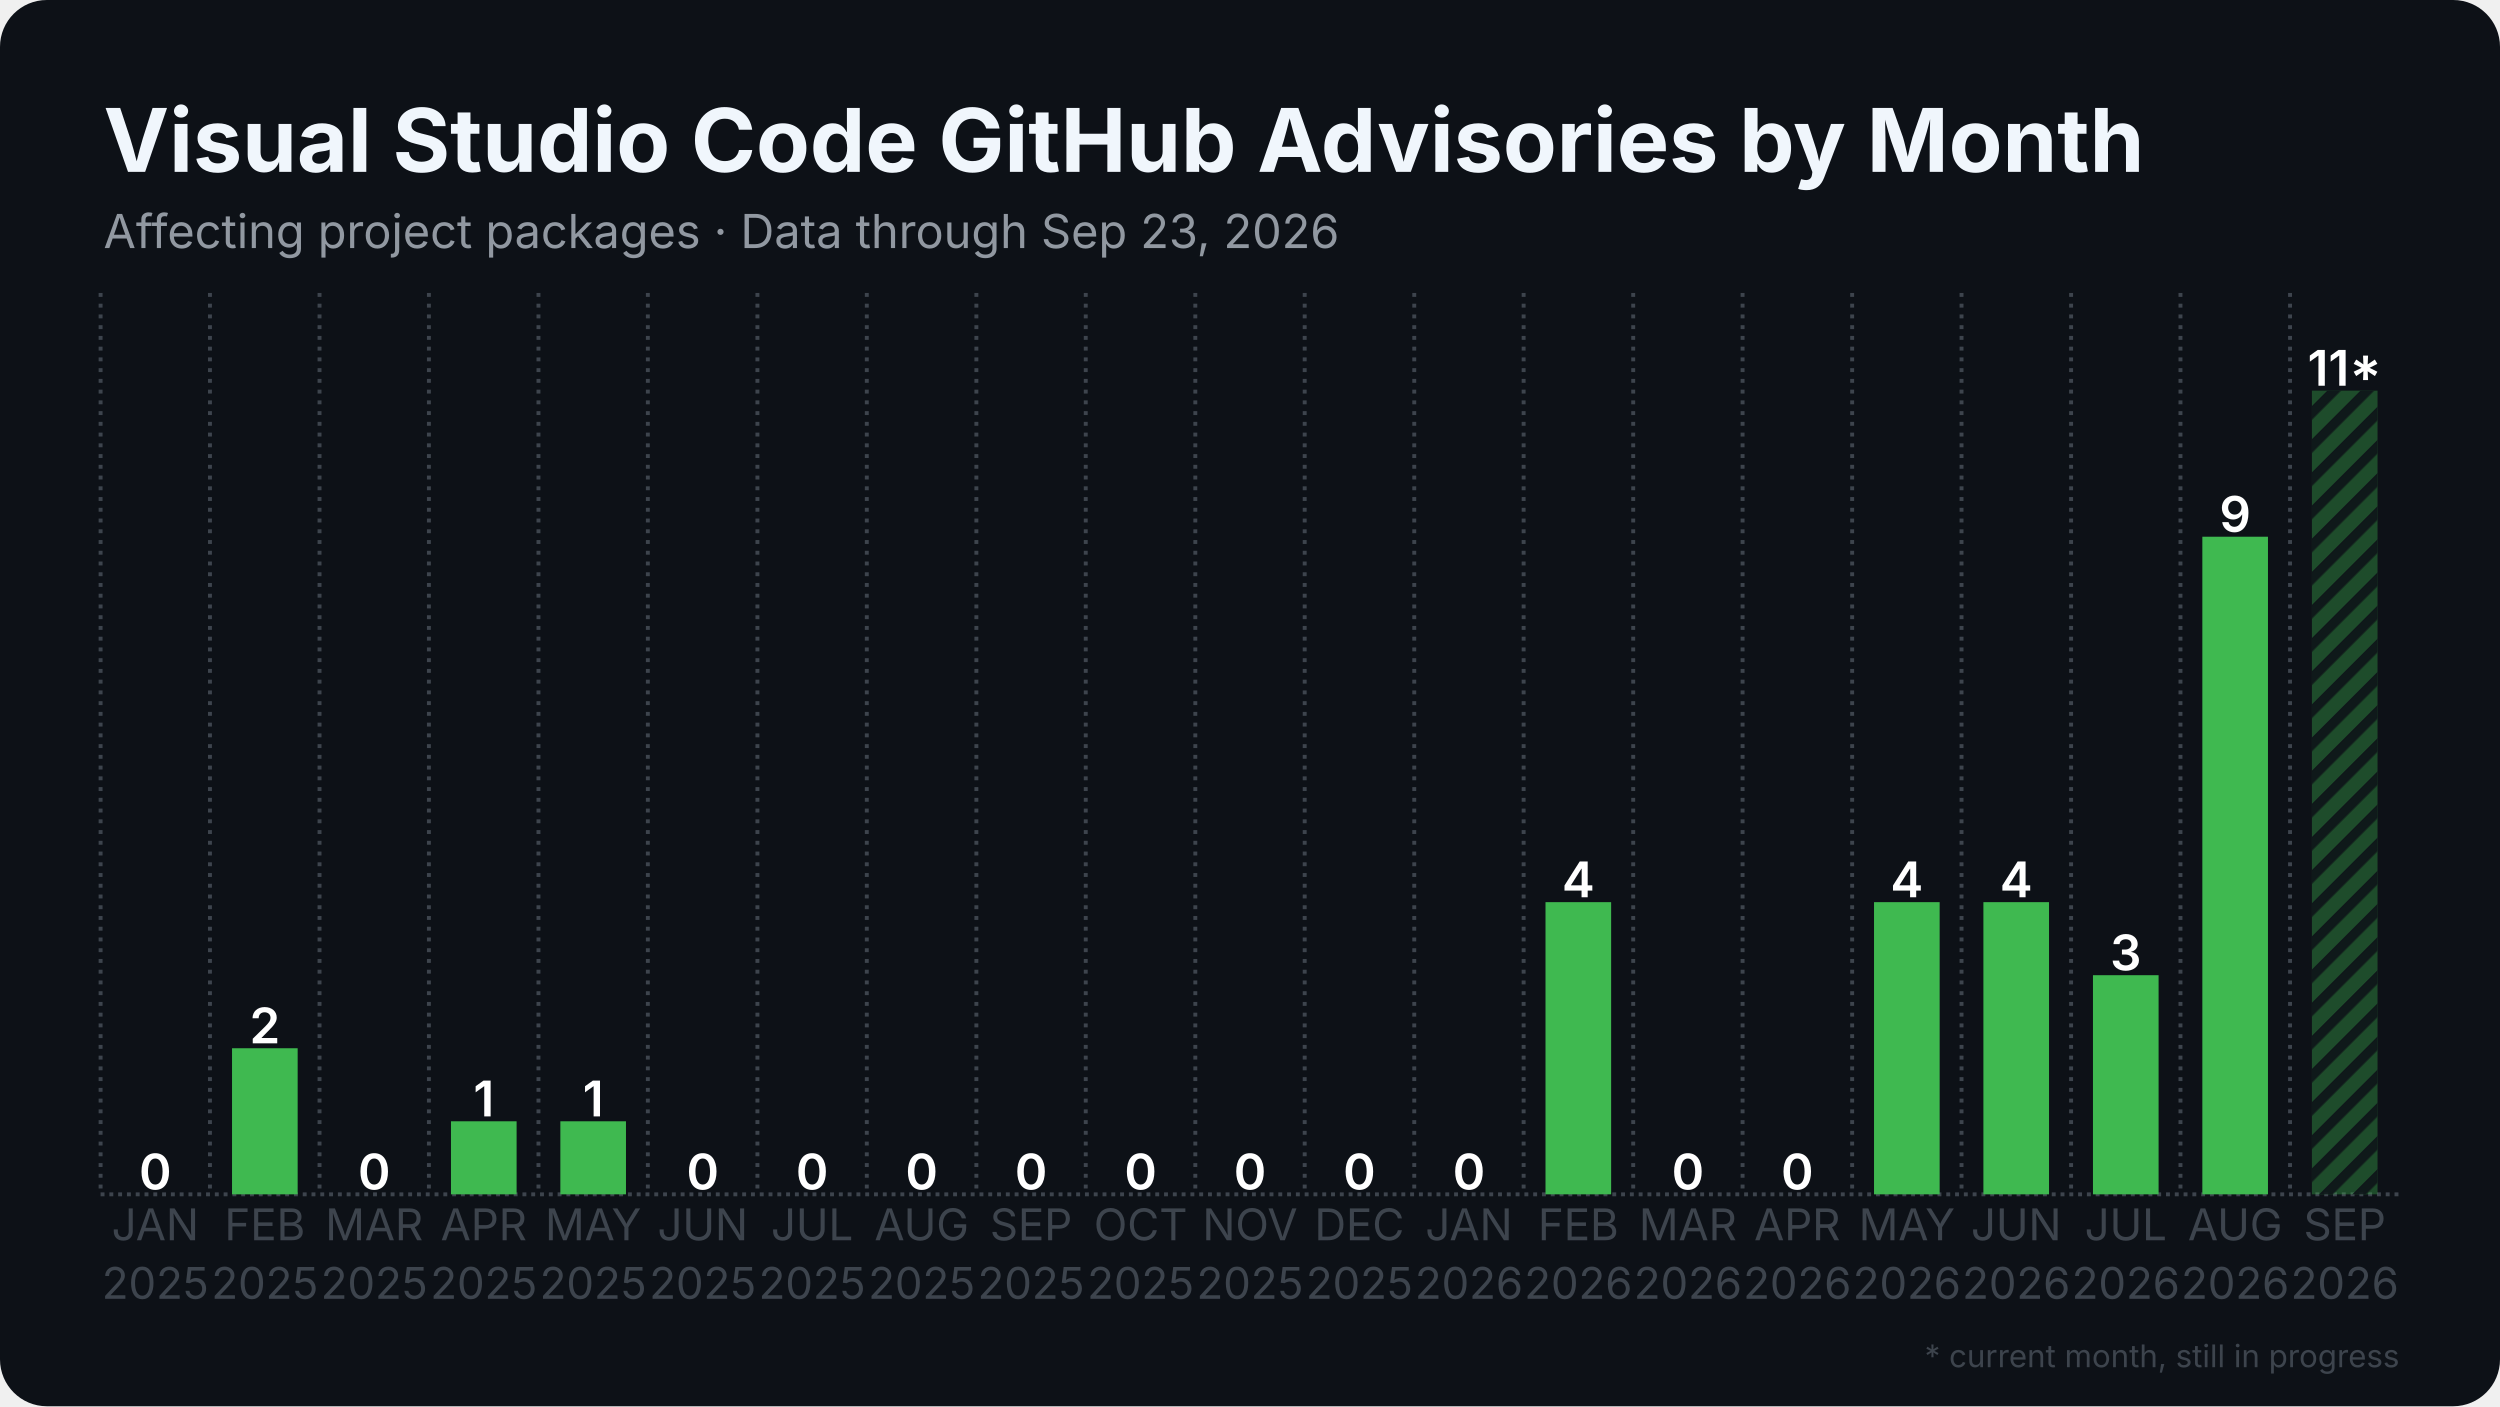
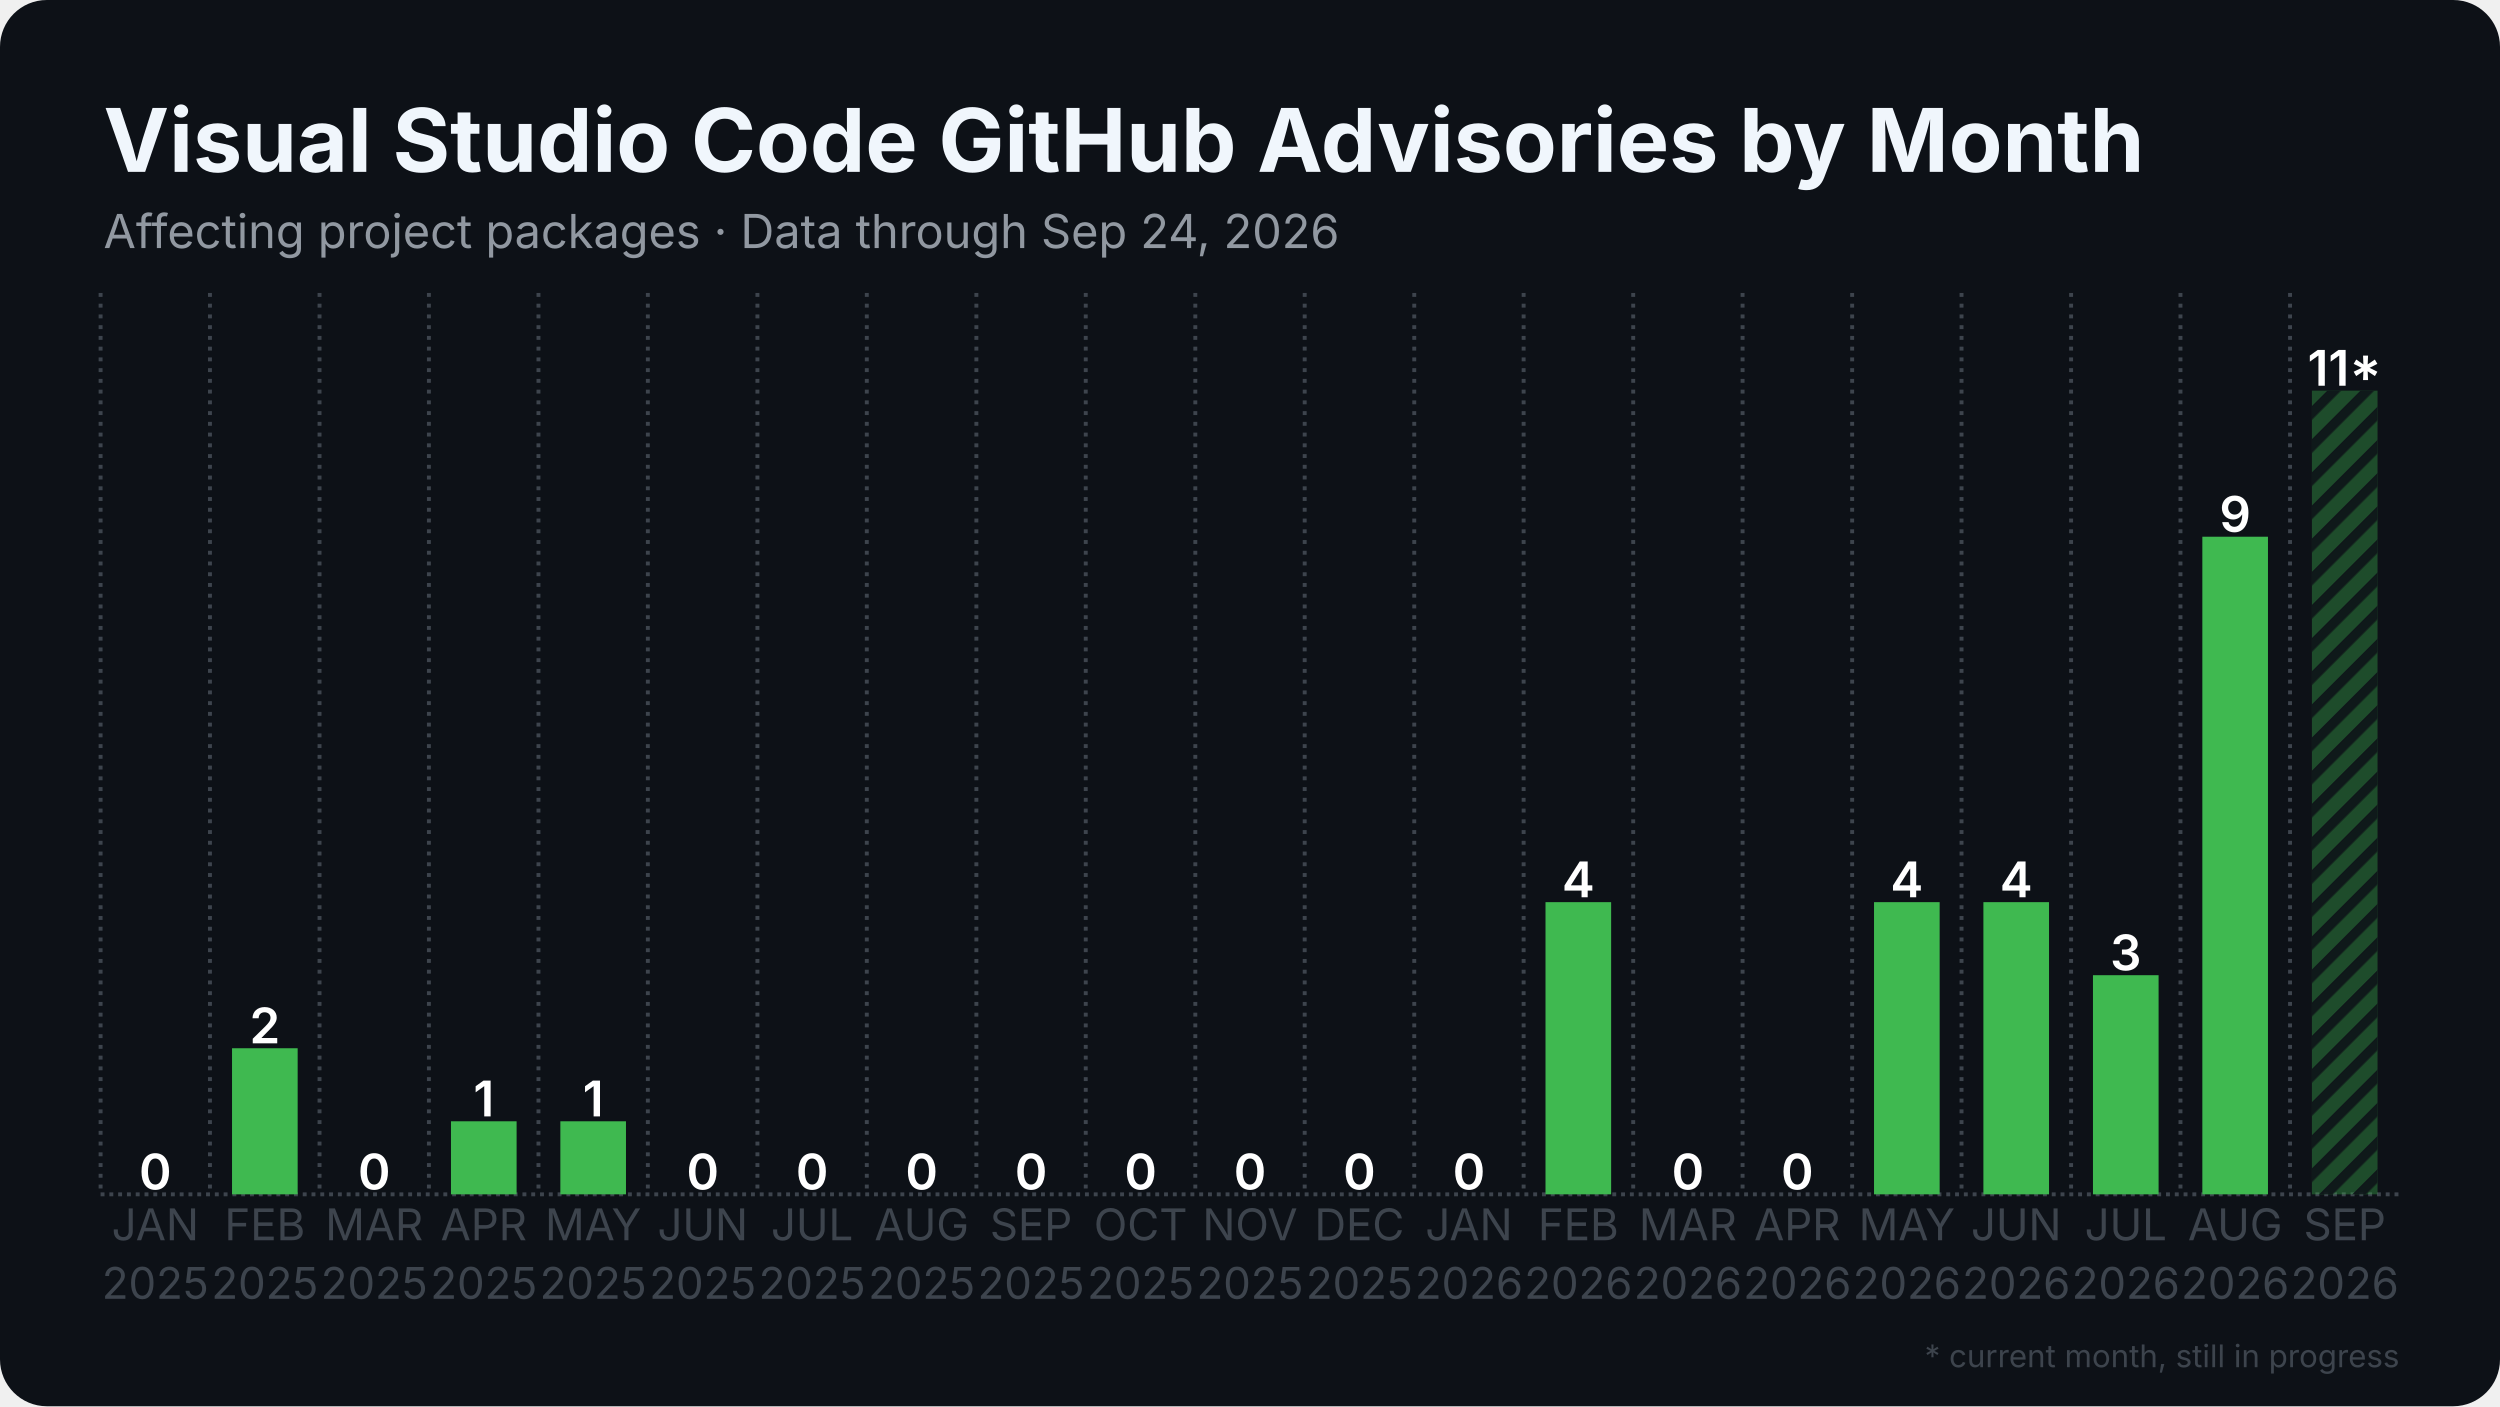
<svg xmlns="http://www.w3.org/2000/svg" width="1280" height="720" viewBox="0 0 1280 720">
  <rect width="1280" height="720" rx="24" fill="#0d1117" />
  <defs>
    <pattern id="stripes" width="12" height="12" patternUnits="userSpaceOnUse" patternTransform="rotate(45)">
      <rect width="12" height="12" fill="none" />
      <rect width="5" height="12" fill="#0d1117" opacity="0.85" />
    </pattern>
  </defs>
  <line x1="51.5" y1="611.5" x2="1228.5" y2="611.5" stroke="#3d444d" stroke-width="2" stroke-dasharray="2 2.5" />
  <line x1="51.5" y1="150.0" x2="51.5" y2="611.5" stroke="#3d444d" stroke-width="2" stroke-dasharray="2 3.5" />
  <line x1="107.5" y1="150.0" x2="107.5" y2="611.5" stroke="#3d444d" stroke-width="2" stroke-dasharray="2 3.5" />
  <line x1="163.6" y1="150.0" x2="163.6" y2="611.5" stroke="#3d444d" stroke-width="2" stroke-dasharray="2 3.5" />
  <line x1="219.6" y1="150.0" x2="219.6" y2="611.5" stroke="#3d444d" stroke-width="2" stroke-dasharray="2 3.5" />
  <line x1="275.7" y1="150.0" x2="275.7" y2="611.5" stroke="#3d444d" stroke-width="2" stroke-dasharray="2 3.5" />
  <line x1="331.7" y1="150.0" x2="331.7" y2="611.5" stroke="#3d444d" stroke-width="2" stroke-dasharray="2 3.5" />
  <line x1="387.8" y1="150.0" x2="387.8" y2="611.5" stroke="#3d444d" stroke-width="2" stroke-dasharray="2 3.5" />
  <line x1="443.8" y1="150.0" x2="443.8" y2="611.5" stroke="#3d444d" stroke-width="2" stroke-dasharray="2 3.5" />
  <line x1="499.9" y1="150.0" x2="499.9" y2="611.5" stroke="#3d444d" stroke-width="2" stroke-dasharray="2 3.5" />
  <line x1="555.9" y1="150.0" x2="555.9" y2="611.5" stroke="#3d444d" stroke-width="2" stroke-dasharray="2 3.5" />
  <line x1="612.0" y1="150.0" x2="612.0" y2="611.5" stroke="#3d444d" stroke-width="2" stroke-dasharray="2 3.5" />
  <line x1="668.0" y1="150.0" x2="668.0" y2="611.5" stroke="#3d444d" stroke-width="2" stroke-dasharray="2 3.5" />
  <line x1="724.1" y1="150.0" x2="724.1" y2="611.5" stroke="#3d444d" stroke-width="2" stroke-dasharray="2 3.5" />
  <line x1="780.1" y1="150.0" x2="780.1" y2="611.5" stroke="#3d444d" stroke-width="2" stroke-dasharray="2 3.5" />
  <line x1="836.2" y1="150.0" x2="836.2" y2="611.5" stroke="#3d444d" stroke-width="2" stroke-dasharray="2 3.5" />
  <line x1="892.2" y1="150.0" x2="892.2" y2="611.5" stroke="#3d444d" stroke-width="2" stroke-dasharray="2 3.5" />
  <line x1="948.3" y1="150.0" x2="948.3" y2="611.5" stroke="#3d444d" stroke-width="2" stroke-dasharray="2 3.5" />
  <line x1="1004.3" y1="150.0" x2="1004.3" y2="611.5" stroke="#3d444d" stroke-width="2" stroke-dasharray="2 3.5" />
  <line x1="1060.4" y1="150.0" x2="1060.4" y2="611.5" stroke="#3d444d" stroke-width="2" stroke-dasharray="2 3.5" />
  <line x1="1116.4" y1="150.0" x2="1116.4" y2="611.5" stroke="#3d444d" stroke-width="2" stroke-dasharray="2 3.5" />
  <line x1="1172.5" y1="150.0" x2="1172.5" y2="611.5" stroke="#3d444d" stroke-width="2" stroke-dasharray="2 3.5" />
  <rect x="62.7" y="611.5" width="33.6" height="0.0" fill="#3fb950" />
  <text x="79.5" y="609.0" text-anchor="middle" font-family="Inter, Segoe UI, Helvetica, Arial, sans-serif" font-size="25.2" font-weight="600" fill="#ffffff">0</text>
  <rect x="118.8" y="536.7" width="33.6" height="74.8" fill="#3fb950" />
  <text x="135.6" y="534.2" text-anchor="middle" font-family="Inter, Segoe UI, Helvetica, Arial, sans-serif" font-size="25.2" font-weight="600" fill="#ffffff">2</text>
  <rect x="174.8" y="611.5" width="33.6" height="0.0" fill="#3fb950" />
  <text x="191.6" y="609.0" text-anchor="middle" font-family="Inter, Segoe UI, Helvetica, Arial, sans-serif" font-size="25.2" font-weight="600" fill="#ffffff">0</text>
  <rect x="230.9" y="574.1" width="33.6" height="37.4" fill="#3fb950" />
  <text x="247.7" y="571.6" text-anchor="middle" font-family="Inter, Segoe UI, Helvetica, Arial, sans-serif" font-size="25.2" font-weight="600" fill="#ffffff">1</text>
  <rect x="286.9" y="574.1" width="33.6" height="37.4" fill="#3fb950" />
  <text x="303.7" y="571.6" text-anchor="middle" font-family="Inter, Segoe UI, Helvetica, Arial, sans-serif" font-size="25.2" font-weight="600" fill="#ffffff">1</text>
  <rect x="342.9" y="611.5" width="33.6" height="0.0" fill="#3fb950" />
  <text x="359.8" y="609.0" text-anchor="middle" font-family="Inter, Segoe UI, Helvetica, Arial, sans-serif" font-size="25.2" font-weight="600" fill="#ffffff">0</text>
  <rect x="399.0" y="611.5" width="33.6" height="0.0" fill="#3fb950" />
  <text x="415.8" y="609.0" text-anchor="middle" font-family="Inter, Segoe UI, Helvetica, Arial, sans-serif" font-size="25.2" font-weight="600" fill="#ffffff">0</text>
  <rect x="455.0" y="611.5" width="33.6" height="0.0" fill="#3fb950" />
  <text x="471.9" y="609.0" text-anchor="middle" font-family="Inter, Segoe UI, Helvetica, Arial, sans-serif" font-size="25.2" font-weight="600" fill="#ffffff">0</text>
  <rect x="511.1" y="611.5" width="33.6" height="0.0" fill="#3fb950" />
  <text x="527.9" y="609.0" text-anchor="middle" font-family="Inter, Segoe UI, Helvetica, Arial, sans-serif" font-size="25.2" font-weight="600" fill="#ffffff">0</text>
  <rect x="567.1" y="611.5" width="33.6" height="0.0" fill="#3fb950" />
  <text x="584.0" y="609.0" text-anchor="middle" font-family="Inter, Segoe UI, Helvetica, Arial, sans-serif" font-size="25.2" font-weight="600" fill="#ffffff">0</text>
  <rect x="623.2" y="611.5" width="33.6" height="0.0" fill="#3fb950" />
  <text x="640.0" y="609.0" text-anchor="middle" font-family="Inter, Segoe UI, Helvetica, Arial, sans-serif" font-size="25.2" font-weight="600" fill="#ffffff">0</text>
  <rect x="679.2" y="611.5" width="33.6" height="0.0" fill="#3fb950" />
  <text x="696.0" y="609.0" text-anchor="middle" font-family="Inter, Segoe UI, Helvetica, Arial, sans-serif" font-size="25.2" font-weight="600" fill="#ffffff">0</text>
  <rect x="735.3" y="611.5" width="33.6" height="0.0" fill="#3fb950" />
  <text x="752.1" y="609.0" text-anchor="middle" font-family="Inter, Segoe UI, Helvetica, Arial, sans-serif" font-size="25.2" font-weight="600" fill="#ffffff">0</text>
  <rect x="791.3" y="461.9" width="33.6" height="149.6" fill="#3fb950" />
  <text x="808.1" y="459.4" text-anchor="middle" font-family="Inter, Segoe UI, Helvetica, Arial, sans-serif" font-size="25.2" font-weight="600" fill="#ffffff">4</text>
  <rect x="847.4" y="611.5" width="33.6" height="0.0" fill="#3fb950" />
  <text x="864.2" y="609.0" text-anchor="middle" font-family="Inter, Segoe UI, Helvetica, Arial, sans-serif" font-size="25.2" font-weight="600" fill="#ffffff">0</text>
  <rect x="903.4" y="611.5" width="33.6" height="0.0" fill="#3fb950" />
  <text x="920.2" y="609.0" text-anchor="middle" font-family="Inter, Segoe UI, Helvetica, Arial, sans-serif" font-size="25.2" font-weight="600" fill="#ffffff">0</text>
  <rect x="959.5" y="461.9" width="33.6" height="149.6" fill="#3fb950" />
  <text x="976.3" y="459.4" text-anchor="middle" font-family="Inter, Segoe UI, Helvetica, Arial, sans-serif" font-size="25.2" font-weight="600" fill="#ffffff">4</text>
  <rect x="1015.5" y="461.9" width="33.6" height="149.6" fill="#3fb950" />
  <text x="1032.3" y="459.4" text-anchor="middle" font-family="Inter, Segoe UI, Helvetica, Arial, sans-serif" font-size="25.2" font-weight="600" fill="#ffffff">4</text>
  <rect x="1071.6" y="499.3" width="33.6" height="112.2" fill="#3fb950" />
  <text x="1088.4" y="496.8" text-anchor="middle" font-family="Inter, Segoe UI, Helvetica, Arial, sans-serif" font-size="25.2" font-weight="600" fill="#ffffff">3</text>
  <rect x="1127.6" y="274.8" width="33.6" height="336.7" fill="#3fb950" />
  <text x="1144.4" y="272.3" text-anchor="middle" font-family="Inter, Segoe UI, Helvetica, Arial, sans-serif" font-size="25.2" font-weight="600" fill="#ffffff">9</text>
  <rect x="1183.7" y="200.0" width="33.6" height="411.5" fill="#3fb950" opacity="0.35" />
  <rect x="1183.7" y="200.0" width="33.6" height="411.5" fill="url(#stripes)" />
  <text x="1200.5" y="197.5" text-anchor="middle" font-family="Inter, Segoe UI, Helvetica, Arial, sans-serif" font-size="25.2" font-weight="600" fill="#ffffff">11*</text>
  <text x="79.5" y="635" text-anchor="middle" font-family="Inter, Segoe UI, Helvetica, Arial, sans-serif" font-size="22.4" fill="#3d444d">JAN</text>
  <text x="79.5" y="665" text-anchor="middle" font-family="Inter, Segoe UI, Helvetica, Arial, sans-serif" font-size="22.4" fill="#3d444d">2025</text>
  <text x="135.6" y="635" text-anchor="middle" font-family="Inter, Segoe UI, Helvetica, Arial, sans-serif" font-size="22.4" fill="#3d444d">FEB</text>
  <text x="135.6" y="665" text-anchor="middle" font-family="Inter, Segoe UI, Helvetica, Arial, sans-serif" font-size="22.4" fill="#3d444d">2025</text>
  <text x="191.6" y="635" text-anchor="middle" font-family="Inter, Segoe UI, Helvetica, Arial, sans-serif" font-size="22.4" fill="#3d444d">MAR</text>
  <text x="191.6" y="665" text-anchor="middle" font-family="Inter, Segoe UI, Helvetica, Arial, sans-serif" font-size="22.4" fill="#3d444d">2025</text>
  <text x="247.7" y="635" text-anchor="middle" font-family="Inter, Segoe UI, Helvetica, Arial, sans-serif" font-size="22.4" fill="#3d444d">APR</text>
  <text x="247.7" y="665" text-anchor="middle" font-family="Inter, Segoe UI, Helvetica, Arial, sans-serif" font-size="22.4" fill="#3d444d">2025</text>
  <text x="303.7" y="635" text-anchor="middle" font-family="Inter, Segoe UI, Helvetica, Arial, sans-serif" font-size="22.4" fill="#3d444d">MAY</text>
  <text x="303.7" y="665" text-anchor="middle" font-family="Inter, Segoe UI, Helvetica, Arial, sans-serif" font-size="22.4" fill="#3d444d">2025</text>
  <text x="359.8" y="635" text-anchor="middle" font-family="Inter, Segoe UI, Helvetica, Arial, sans-serif" font-size="22.4" fill="#3d444d">JUN</text>
  <text x="359.8" y="665" text-anchor="middle" font-family="Inter, Segoe UI, Helvetica, Arial, sans-serif" font-size="22.4" fill="#3d444d">2025</text>
  <text x="415.8" y="635" text-anchor="middle" font-family="Inter, Segoe UI, Helvetica, Arial, sans-serif" font-size="22.4" fill="#3d444d">JUL</text>
  <text x="415.8" y="665" text-anchor="middle" font-family="Inter, Segoe UI, Helvetica, Arial, sans-serif" font-size="22.4" fill="#3d444d">2025</text>
  <text x="471.9" y="635" text-anchor="middle" font-family="Inter, Segoe UI, Helvetica, Arial, sans-serif" font-size="22.4" fill="#3d444d">AUG</text>
  <text x="471.9" y="665" text-anchor="middle" font-family="Inter, Segoe UI, Helvetica, Arial, sans-serif" font-size="22.4" fill="#3d444d">2025</text>
  <text x="527.9" y="635" text-anchor="middle" font-family="Inter, Segoe UI, Helvetica, Arial, sans-serif" font-size="22.4" fill="#3d444d">SEP</text>
  <text x="527.9" y="665" text-anchor="middle" font-family="Inter, Segoe UI, Helvetica, Arial, sans-serif" font-size="22.4" fill="#3d444d">2025</text>
  <text x="584.0" y="635" text-anchor="middle" font-family="Inter, Segoe UI, Helvetica, Arial, sans-serif" font-size="22.4" fill="#3d444d">OCT</text>
  <text x="584.0" y="665" text-anchor="middle" font-family="Inter, Segoe UI, Helvetica, Arial, sans-serif" font-size="22.4" fill="#3d444d">2025</text>
  <text x="640.0" y="635" text-anchor="middle" font-family="Inter, Segoe UI, Helvetica, Arial, sans-serif" font-size="22.4" fill="#3d444d">NOV</text>
  <text x="640.0" y="665" text-anchor="middle" font-family="Inter, Segoe UI, Helvetica, Arial, sans-serif" font-size="22.4" fill="#3d444d">2025</text>
  <text x="696.0" y="635" text-anchor="middle" font-family="Inter, Segoe UI, Helvetica, Arial, sans-serif" font-size="22.4" fill="#3d444d">DEC</text>
  <text x="696.0" y="665" text-anchor="middle" font-family="Inter, Segoe UI, Helvetica, Arial, sans-serif" font-size="22.4" fill="#3d444d">2025</text>
  <text x="752.1" y="635" text-anchor="middle" font-family="Inter, Segoe UI, Helvetica, Arial, sans-serif" font-size="22.4" fill="#3d444d">JAN</text>
  <text x="752.1" y="665" text-anchor="middle" font-family="Inter, Segoe UI, Helvetica, Arial, sans-serif" font-size="22.4" fill="#3d444d">2026</text>
  <text x="808.1" y="635" text-anchor="middle" font-family="Inter, Segoe UI, Helvetica, Arial, sans-serif" font-size="22.4" fill="#3d444d">FEB</text>
  <text x="808.1" y="665" text-anchor="middle" font-family="Inter, Segoe UI, Helvetica, Arial, sans-serif" font-size="22.4" fill="#3d444d">2026</text>
  <text x="864.2" y="635" text-anchor="middle" font-family="Inter, Segoe UI, Helvetica, Arial, sans-serif" font-size="22.4" fill="#3d444d">MAR</text>
  <text x="864.2" y="665" text-anchor="middle" font-family="Inter, Segoe UI, Helvetica, Arial, sans-serif" font-size="22.4" fill="#3d444d">2026</text>
  <text x="920.2" y="635" text-anchor="middle" font-family="Inter, Segoe UI, Helvetica, Arial, sans-serif" font-size="22.4" fill="#3d444d">APR</text>
  <text x="920.2" y="665" text-anchor="middle" font-family="Inter, Segoe UI, Helvetica, Arial, sans-serif" font-size="22.4" fill="#3d444d">2026</text>
  <text x="976.3" y="635" text-anchor="middle" font-family="Inter, Segoe UI, Helvetica, Arial, sans-serif" font-size="22.4" fill="#3d444d">MAY</text>
  <text x="976.3" y="665" text-anchor="middle" font-family="Inter, Segoe UI, Helvetica, Arial, sans-serif" font-size="22.4" fill="#3d444d">2026</text>
  <text x="1032.3" y="635" text-anchor="middle" font-family="Inter, Segoe UI, Helvetica, Arial, sans-serif" font-size="22.4" fill="#3d444d">JUN</text>
  <text x="1032.3" y="665" text-anchor="middle" font-family="Inter, Segoe UI, Helvetica, Arial, sans-serif" font-size="22.4" fill="#3d444d">2026</text>
  <text x="1088.4" y="635" text-anchor="middle" font-family="Inter, Segoe UI, Helvetica, Arial, sans-serif" font-size="22.4" fill="#3d444d">JUL</text>
  <text x="1088.4" y="665" text-anchor="middle" font-family="Inter, Segoe UI, Helvetica, Arial, sans-serif" font-size="22.4" fill="#3d444d">2026</text>
  <text x="1144.4" y="635" text-anchor="middle" font-family="Inter, Segoe UI, Helvetica, Arial, sans-serif" font-size="22.4" fill="#3d444d">AUG</text>
  <text x="1144.4" y="665" text-anchor="middle" font-family="Inter, Segoe UI, Helvetica, Arial, sans-serif" font-size="22.4" fill="#3d444d">2026</text>
  <text x="1200.5" y="635" text-anchor="middle" font-family="Inter, Segoe UI, Helvetica, Arial, sans-serif" font-size="22.4" fill="#3d444d">SEP</text>
  <text x="1200.5" y="665" text-anchor="middle" font-family="Inter, Segoe UI, Helvetica, Arial, sans-serif" font-size="22.4" fill="#3d444d">2026</text>
  <text x="53.0" y="88.0" font-family="Inter, Segoe UI, Helvetica, Arial, sans-serif" font-size="45" font-weight="700" fill="#f0f6fc">Visual Studio Code GitHub Advisories by Month</text>
-   <text x="53.0" y="127.0" font-family="Inter, Segoe UI, Helvetica, Arial, sans-serif" font-size="24" fill="#9198a1">Affecting project packages · Data through Sep 23, 2026</text>
+   <text x="53.0" y="127.0" font-family="Inter, Segoe UI, Helvetica, Arial, sans-serif" font-size="24" fill="#9198a1">Affecting project packages · Data through Sep 24, 2026</text>
  <text x="1228.5" y="700" text-anchor="end" font-family="Inter, Segoe UI, Helvetica, Arial, sans-serif" font-size="16" fill="#3d444d">* current month, still in progress</text>
</svg>
